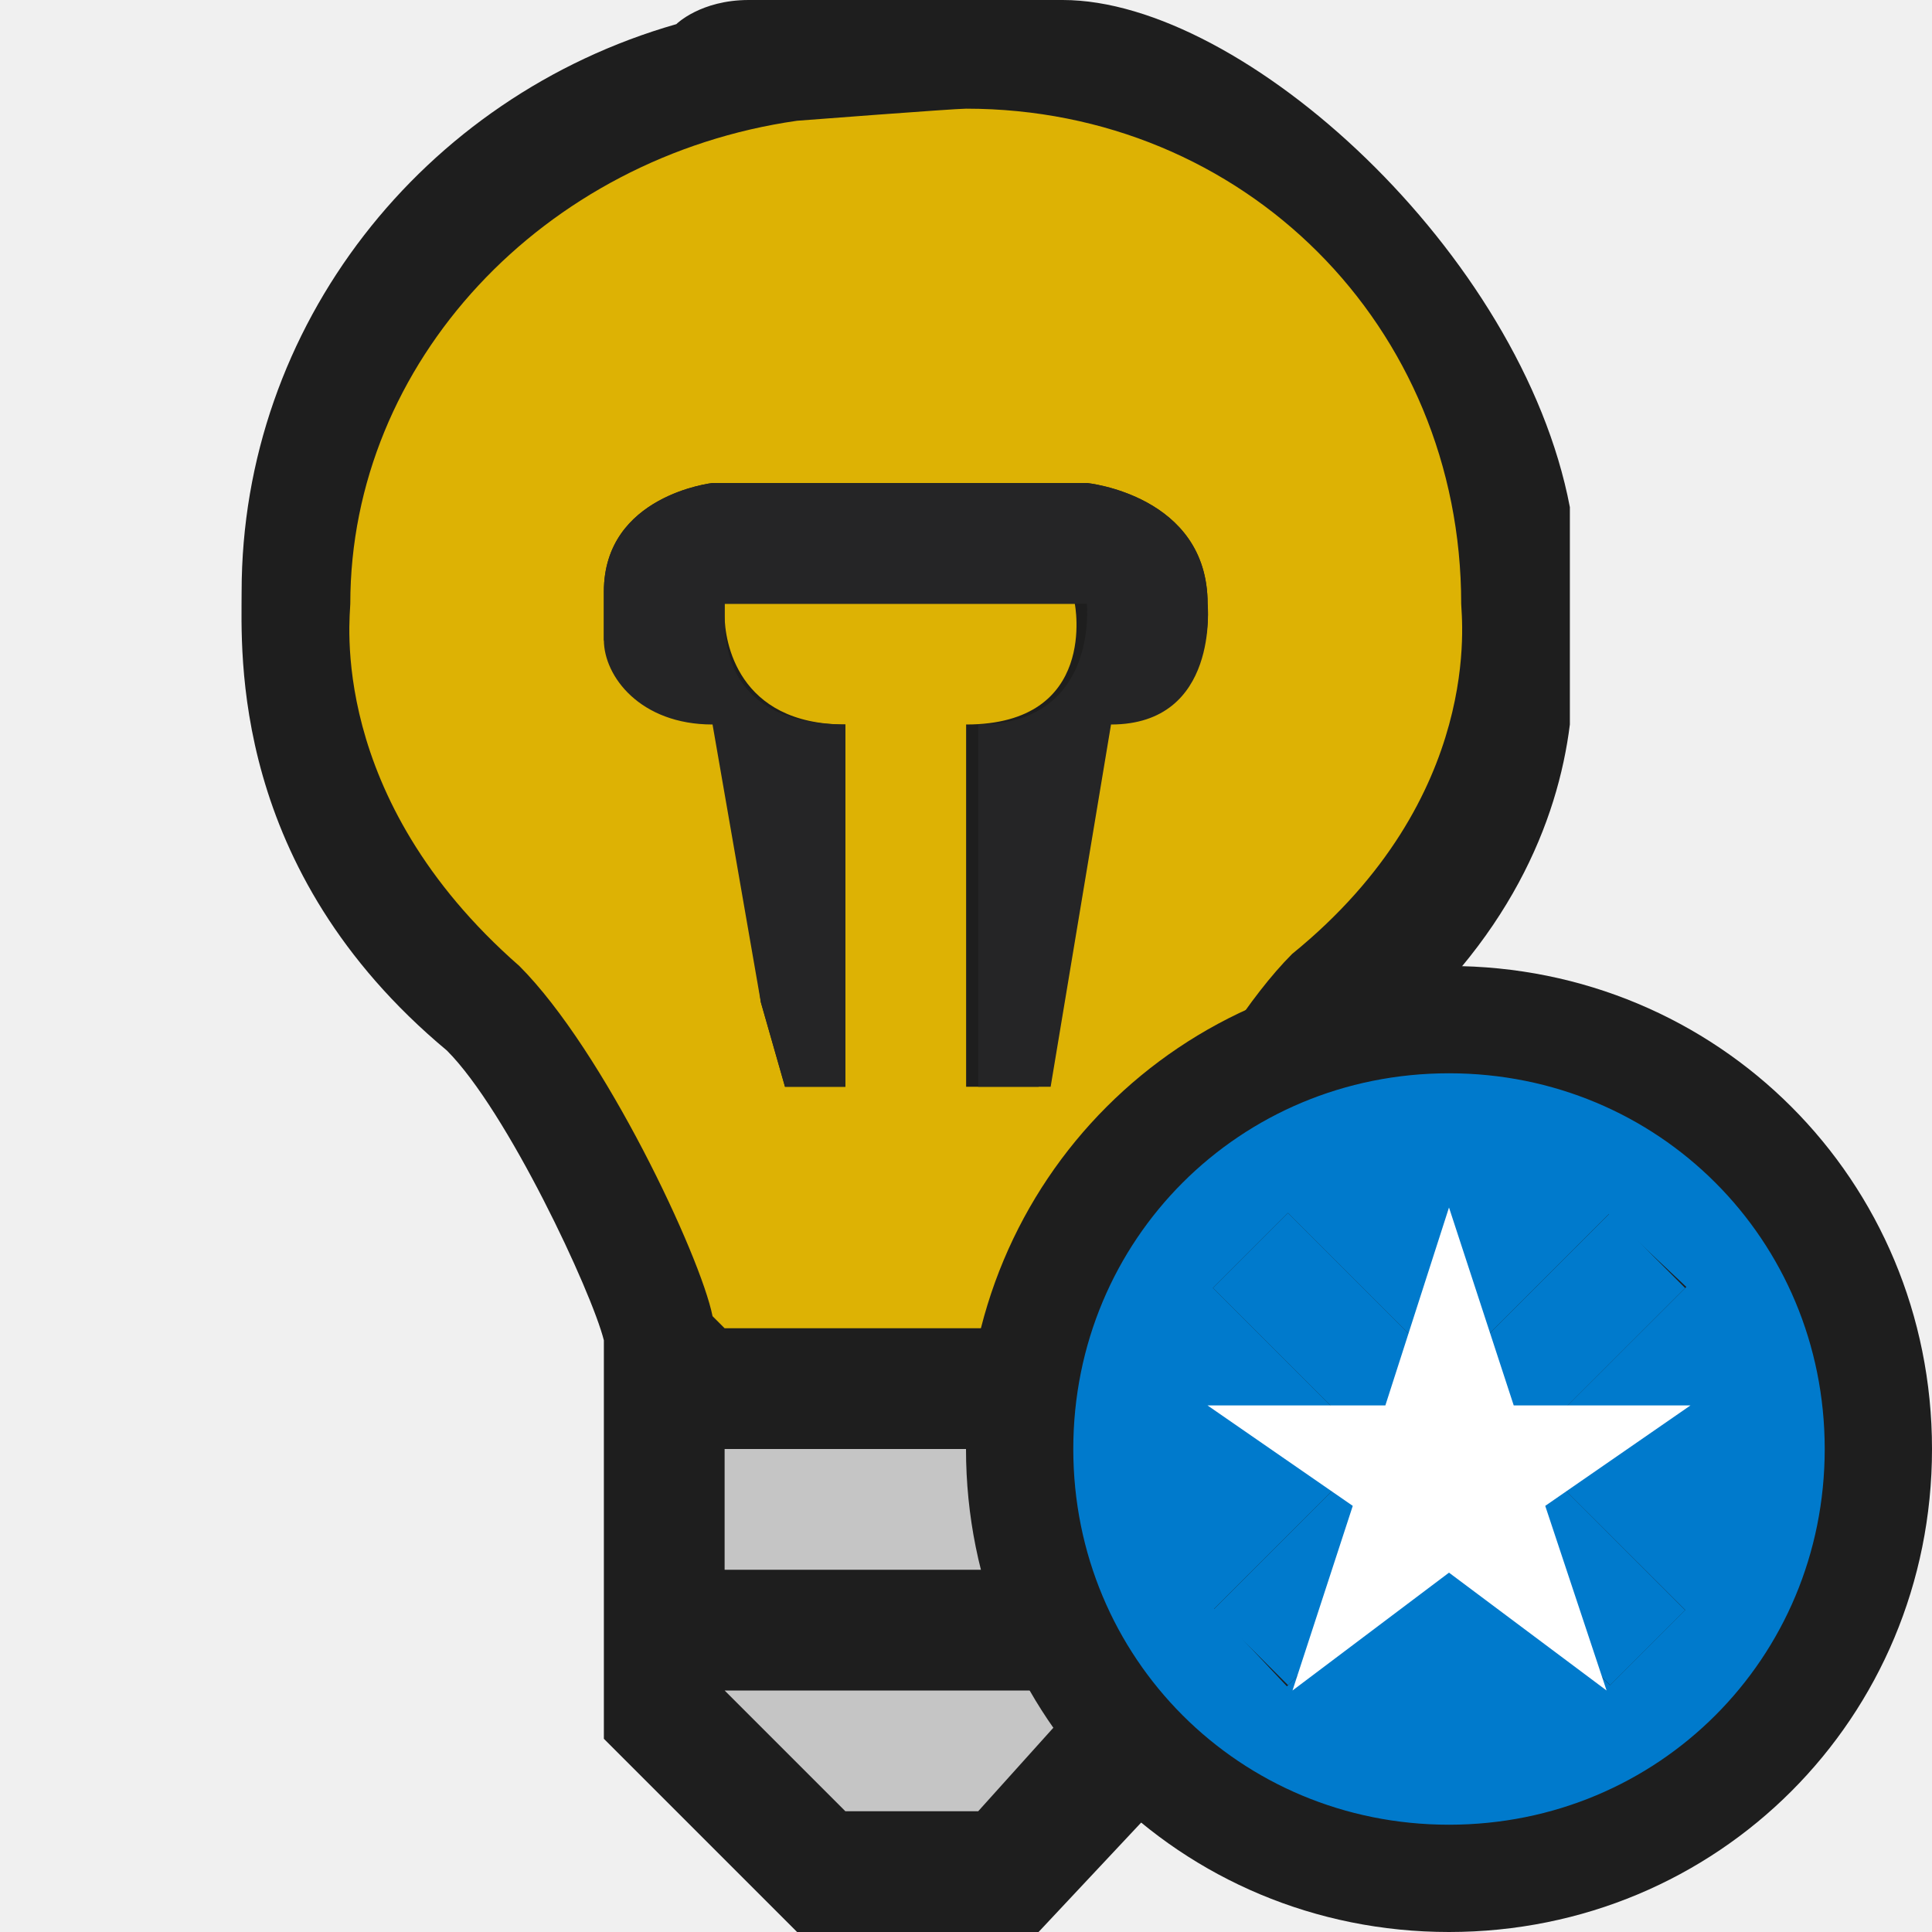
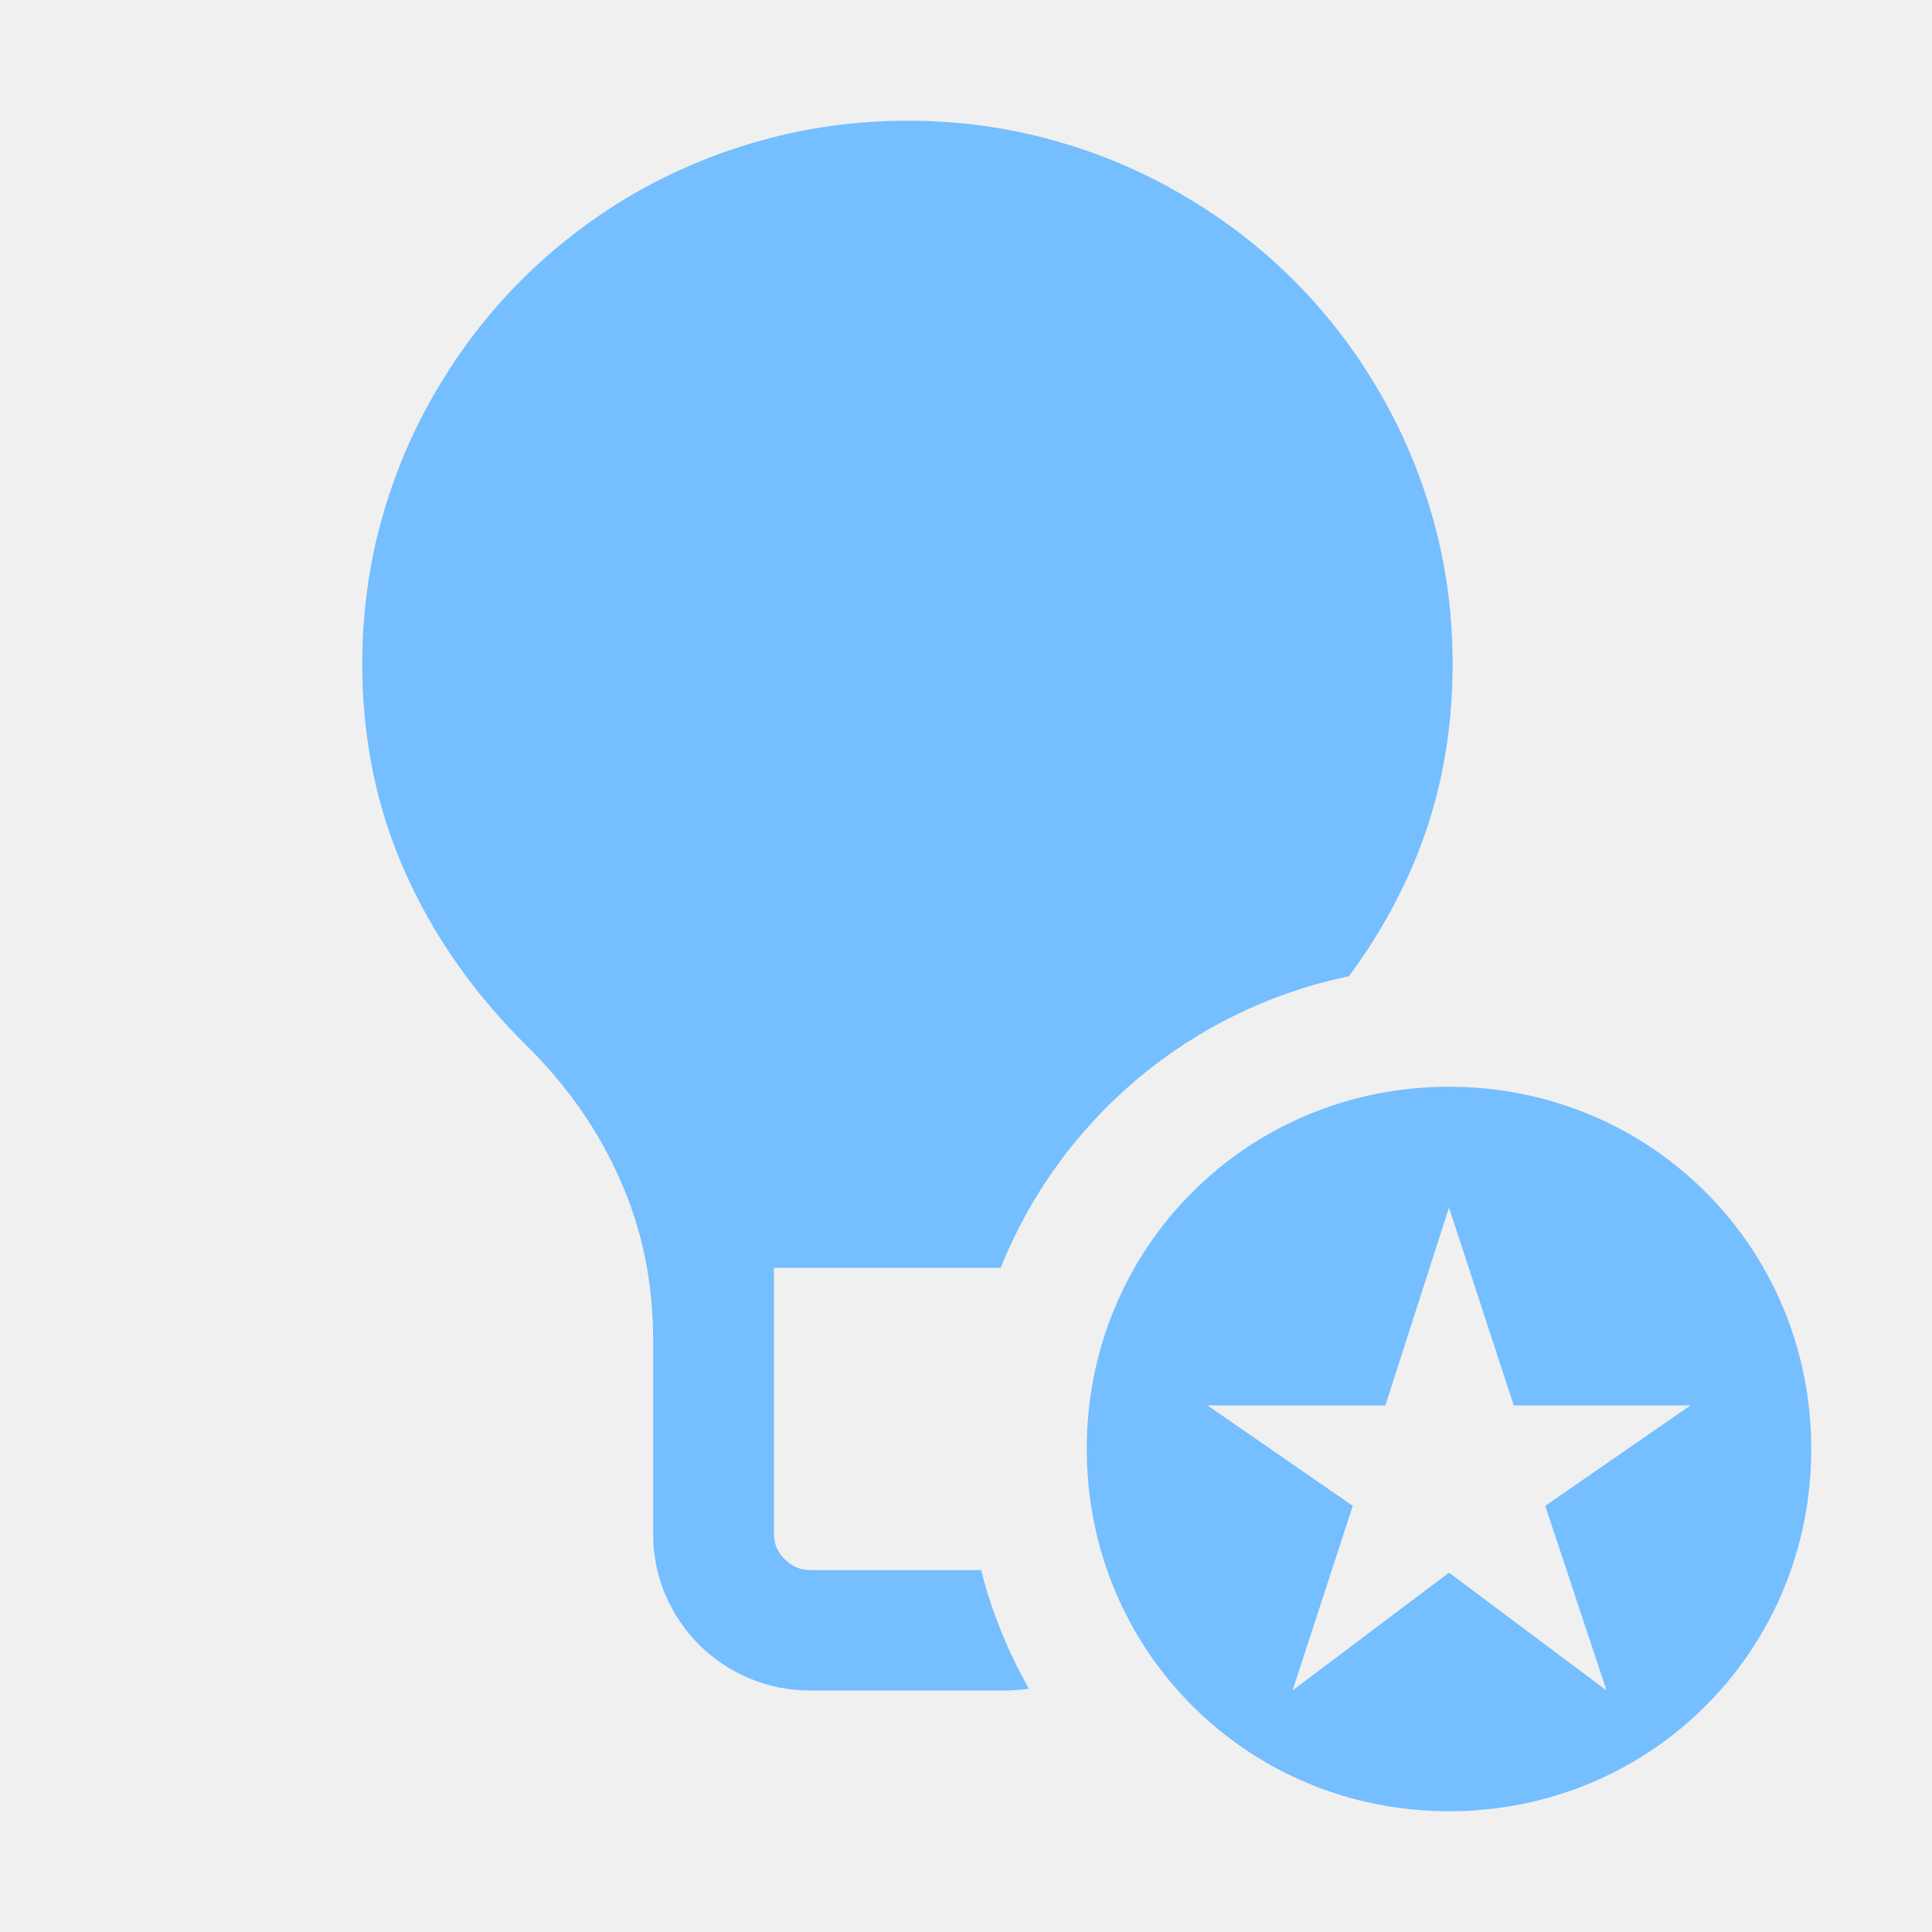
<svg xmlns="http://www.w3.org/2000/svg" width="16" height="16" viewBox="0 0 16 16" fill="none">
-   <path d="M13.001 4.2C12.601 2.1 10.301 0 8.801 0H6.201C5.801 0 5.601 0.2 5.601 0.2C3.501 0.8 2.001 2.7 2.001 4.9C2.001 5.4 1.901 7.2 3.701 8.7C4.201 9.2 4.901 10.7 5.001 11.1V14.4L6.601 16H8.601L10.101 14.4V11C10.201 10.6 10.901 9.1 11.401 8.7C12.501 7.8 12.901 6.8 13.001 6V4.2Z" fill="#1E1E1E" />
-   <path d="M6.001 12H9.001V13H6.001V12ZM7.001 15H8.101L9.001 14H6.001L7.001 15Z" fill="#C5C5C5" />
-   <path d="M12.101 5C12.101 2.7 10.301 0.9 8.001 0.9C7.901 0.9 6.601 1 6.601 1C4.501 1.3 2.901 3 2.901 5C2.901 5.1 2.701 6.6 4.301 8C5.001 8.7 5.801 10.4 5.901 10.9L6.001 11H9.001L9.101 10.8C9.201 10.3 10.001 8.6 10.701 7.9C12.301 6.6 12.101 5.1 12.101 5V5ZM9.101 6L8.601 9H8.001V6C9.101 6 8.901 5 8.901 5H6.001V5.1C6.001 5.3 6.101 6 7.001 6V9H6.501L6.301 8.3L6.001 6C5.301 6 5.101 5.6 5.001 5.3V4.9C5.001 4.1 5.901 4 5.901 4H9.001C9.001 4 10.001 4.1 10.001 5C10.001 5 10.101 6 9.101 6Z" fill="#DDB204" />
-   <path d="M10.001 5C10.001 4.1 9.001 4 9.001 4H5.901C5.901 4 5.001 4.1 5.001 4.9V5.3C5.001 5.6 5.301 6 5.901 6L6.301 8.3L6.501 9H7.001V6C6.001 6 6.001 5.3 6.001 5.1V5H9.001C9.001 5 9.101 6 8.101 6V9H8.701L9.201 6C10.101 6 10.001 5 10.001 5Z" fill="#252526" />
-   <path fill-rule="evenodd" clip-rule="evenodd" d="M8 12C8 9.774 9.774 8 12 8C14.226 8 16 9.774 16 12C16 14.226 14.226 16 12 16C9.774 16 8 14.226 8 12Z" fill="#1E1E1E" />
-   <path d="M12.319 12.303L13.35 13.333L13.333 13.35L12.303 12.319L12 12.016L11.697 12.319L10.667 13.35L10.651 13.333L11.681 12.303L11.984 12L11.681 11.697L10.651 10.667L10.667 10.651L11.697 11.681L12 11.984L12.303 11.681L13.333 10.651L13.35 10.667L12.319 11.697L12.016 12L12.319 12.303ZM12 8.46C10.03 8.46 8.46 10.03 8.46 12C8.46 13.97 10.03 15.54 12 15.54C13.97 15.54 15.54 13.97 15.54 12C15.54 10.03 13.97 8.46 12 8.46Z" fill="#007ACC" stroke="#1E1E1E" stroke-width="0.857" />
-   <path d="M12.623 12L13.956 13.334L13.334 13.956L12 12.623L10.667 13.956L10.045 13.334L11.378 12L10.045 10.667L10.667 10.045L12 11.378L13.334 10.045L13.956 10.667L12.623 12Z" fill="#007ACC" />
-   <path d="M10.704 14L11.203 12.471L10 11.639H11.473L12 10L12.536 11.639H14L12.797 12.471L13.305 14L12 13.024L10.704 14Z" fill="white" />
+   <path fill-rule="evenodd" clip-rule="evenodd" d="M12 9C10.33 9 9 10.33 9 12C9 13.67 10.33 15 12 15C13.67 15 15 13.67 15 12C15 10.33 13.67 9 12 9ZM11.203 12.471L10.704 14L12 13.024L13.305 14L12.797 12.471L14 11.639H12.536L12 10L11.473 11.639H10L11.203 12.471Z" fill="#75BEFF" />
+   <path fill-rule="evenodd" clip-rule="evenodd" d="M11.171 8.085C9.851 8.359 8.777 9.277 8.287 10.5H6.409V12.701C6.409 12.782 6.437 12.851 6.499 12.913C6.561 12.974 6.63 13.003 6.712 13.003H8.125C8.214 13.351 8.348 13.681 8.521 13.985C8.455 13.995 8.387 14 8.318 14H6.712C6.532 14 6.362 13.966 6.203 13.898C6.046 13.831 5.908 13.739 5.79 13.621C5.672 13.504 5.579 13.366 5.511 13.209C5.443 13.05 5.409 12.881 5.409 12.701V11.101C5.409 10.622 5.318 10.18 5.136 9.772C4.957 9.363 4.698 8.992 4.36 8.658C3.925 8.229 3.589 7.75 3.354 7.221C3.118 6.691 3 6.117 3 5.5C3 5.087 3.053 4.688 3.16 4.304C3.267 3.921 3.419 3.563 3.616 3.23C3.813 2.894 4.048 2.589 4.321 2.316C4.595 2.044 4.899 1.81 5.232 1.614C5.57 1.418 5.931 1.266 6.316 1.16C6.701 1.053 7.101 1 7.515 1C7.929 1 8.329 1.053 8.715 1.16C9.099 1.266 9.458 1.417 9.792 1.614C10.129 1.809 10.435 2.044 10.709 2.316C10.982 2.589 11.218 2.894 11.414 3.23C11.611 3.563 11.763 3.921 11.87 4.304C11.977 4.688 12.03 5.087 12.03 5.5C12.03 6.117 11.913 6.691 11.677 7.221C11.541 7.526 11.373 7.813 11.171 8.085Z" fill="#75BEFF" />
</svg>
